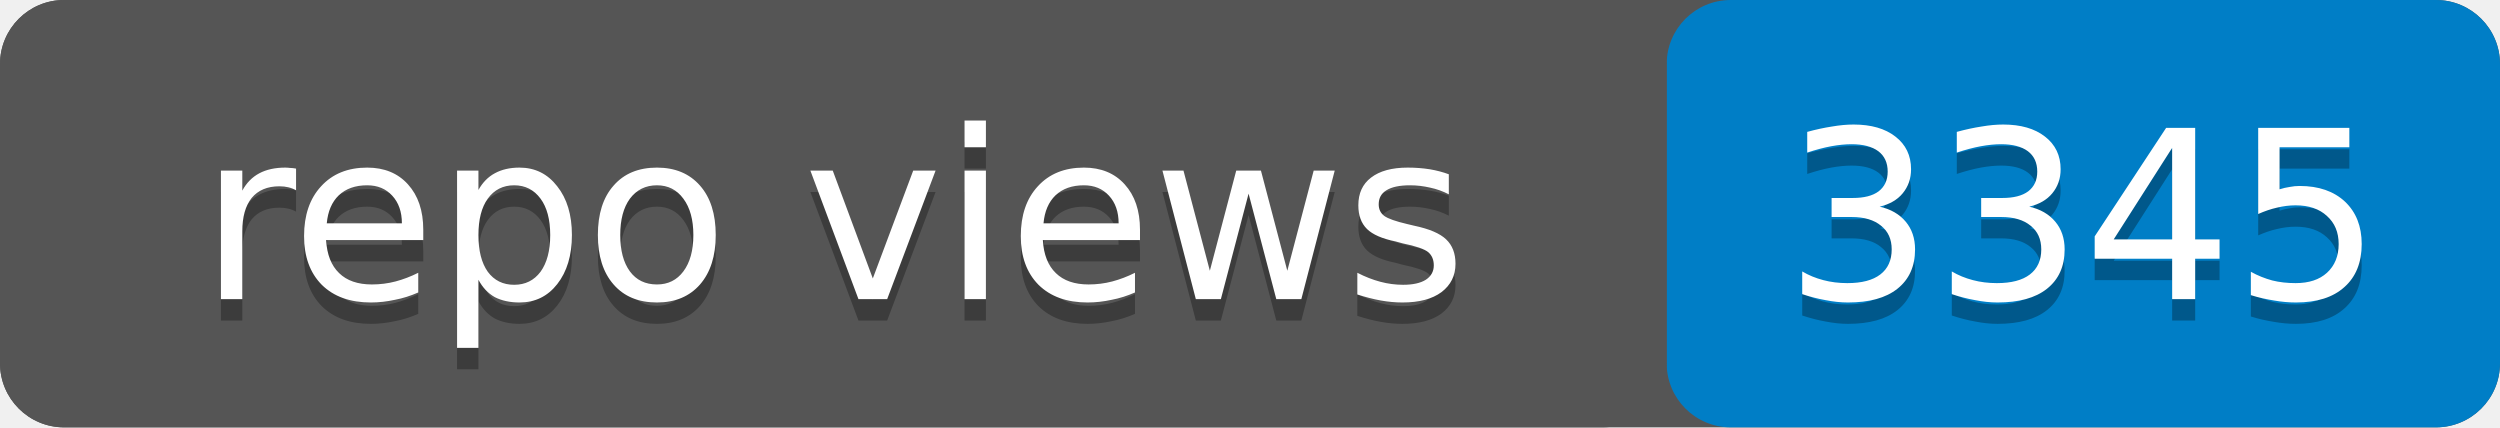
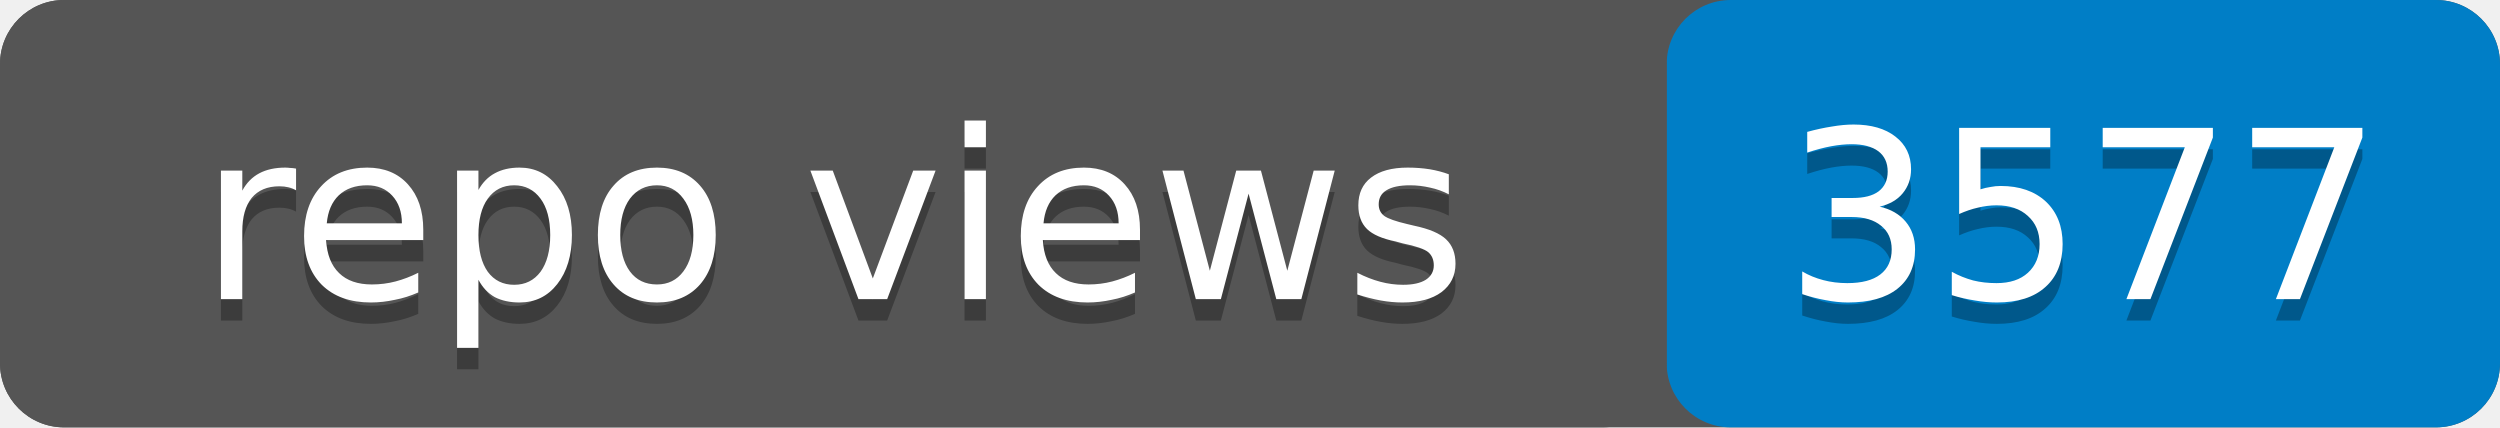
- <svg xmlns="http://www.w3.org/2000/svg" width="117" height="20" role="img" aria-label="repo views: 3345">
+ <svg xmlns="http://www.w3.org/2000/svg" width="117" height="20" role="img" aria-label="repo views: 3577">
  <rect width="117" height="20" rx="3" fill="#555" />
  <rect x="78" width="39" height="20" rx="3" fill="#007ec6" />
  <rect width="78" height="20" rx="3" fill="#555" />
  <g fill="#fff" text-anchor="middle" font-family="Verdana,Geneva,DejaVu Sans,sans-serif" font-size="11">
    <text x="39" y="15" fill="#010101" fill-opacity=".3">repo views</text>
    <text x="39" y="14">repo views</text>
-     <text x="97.5" y="15" fill="#010101" fill-opacity=".3">3345</text>
-     <text x="97.5" y="14">3345</text>
+     <text x="97.5" y="15" fill="#010101" fill-opacity=".3">3577</text>
+     <text x="97.5" y="14">3577</text>
  </g>
</svg>
